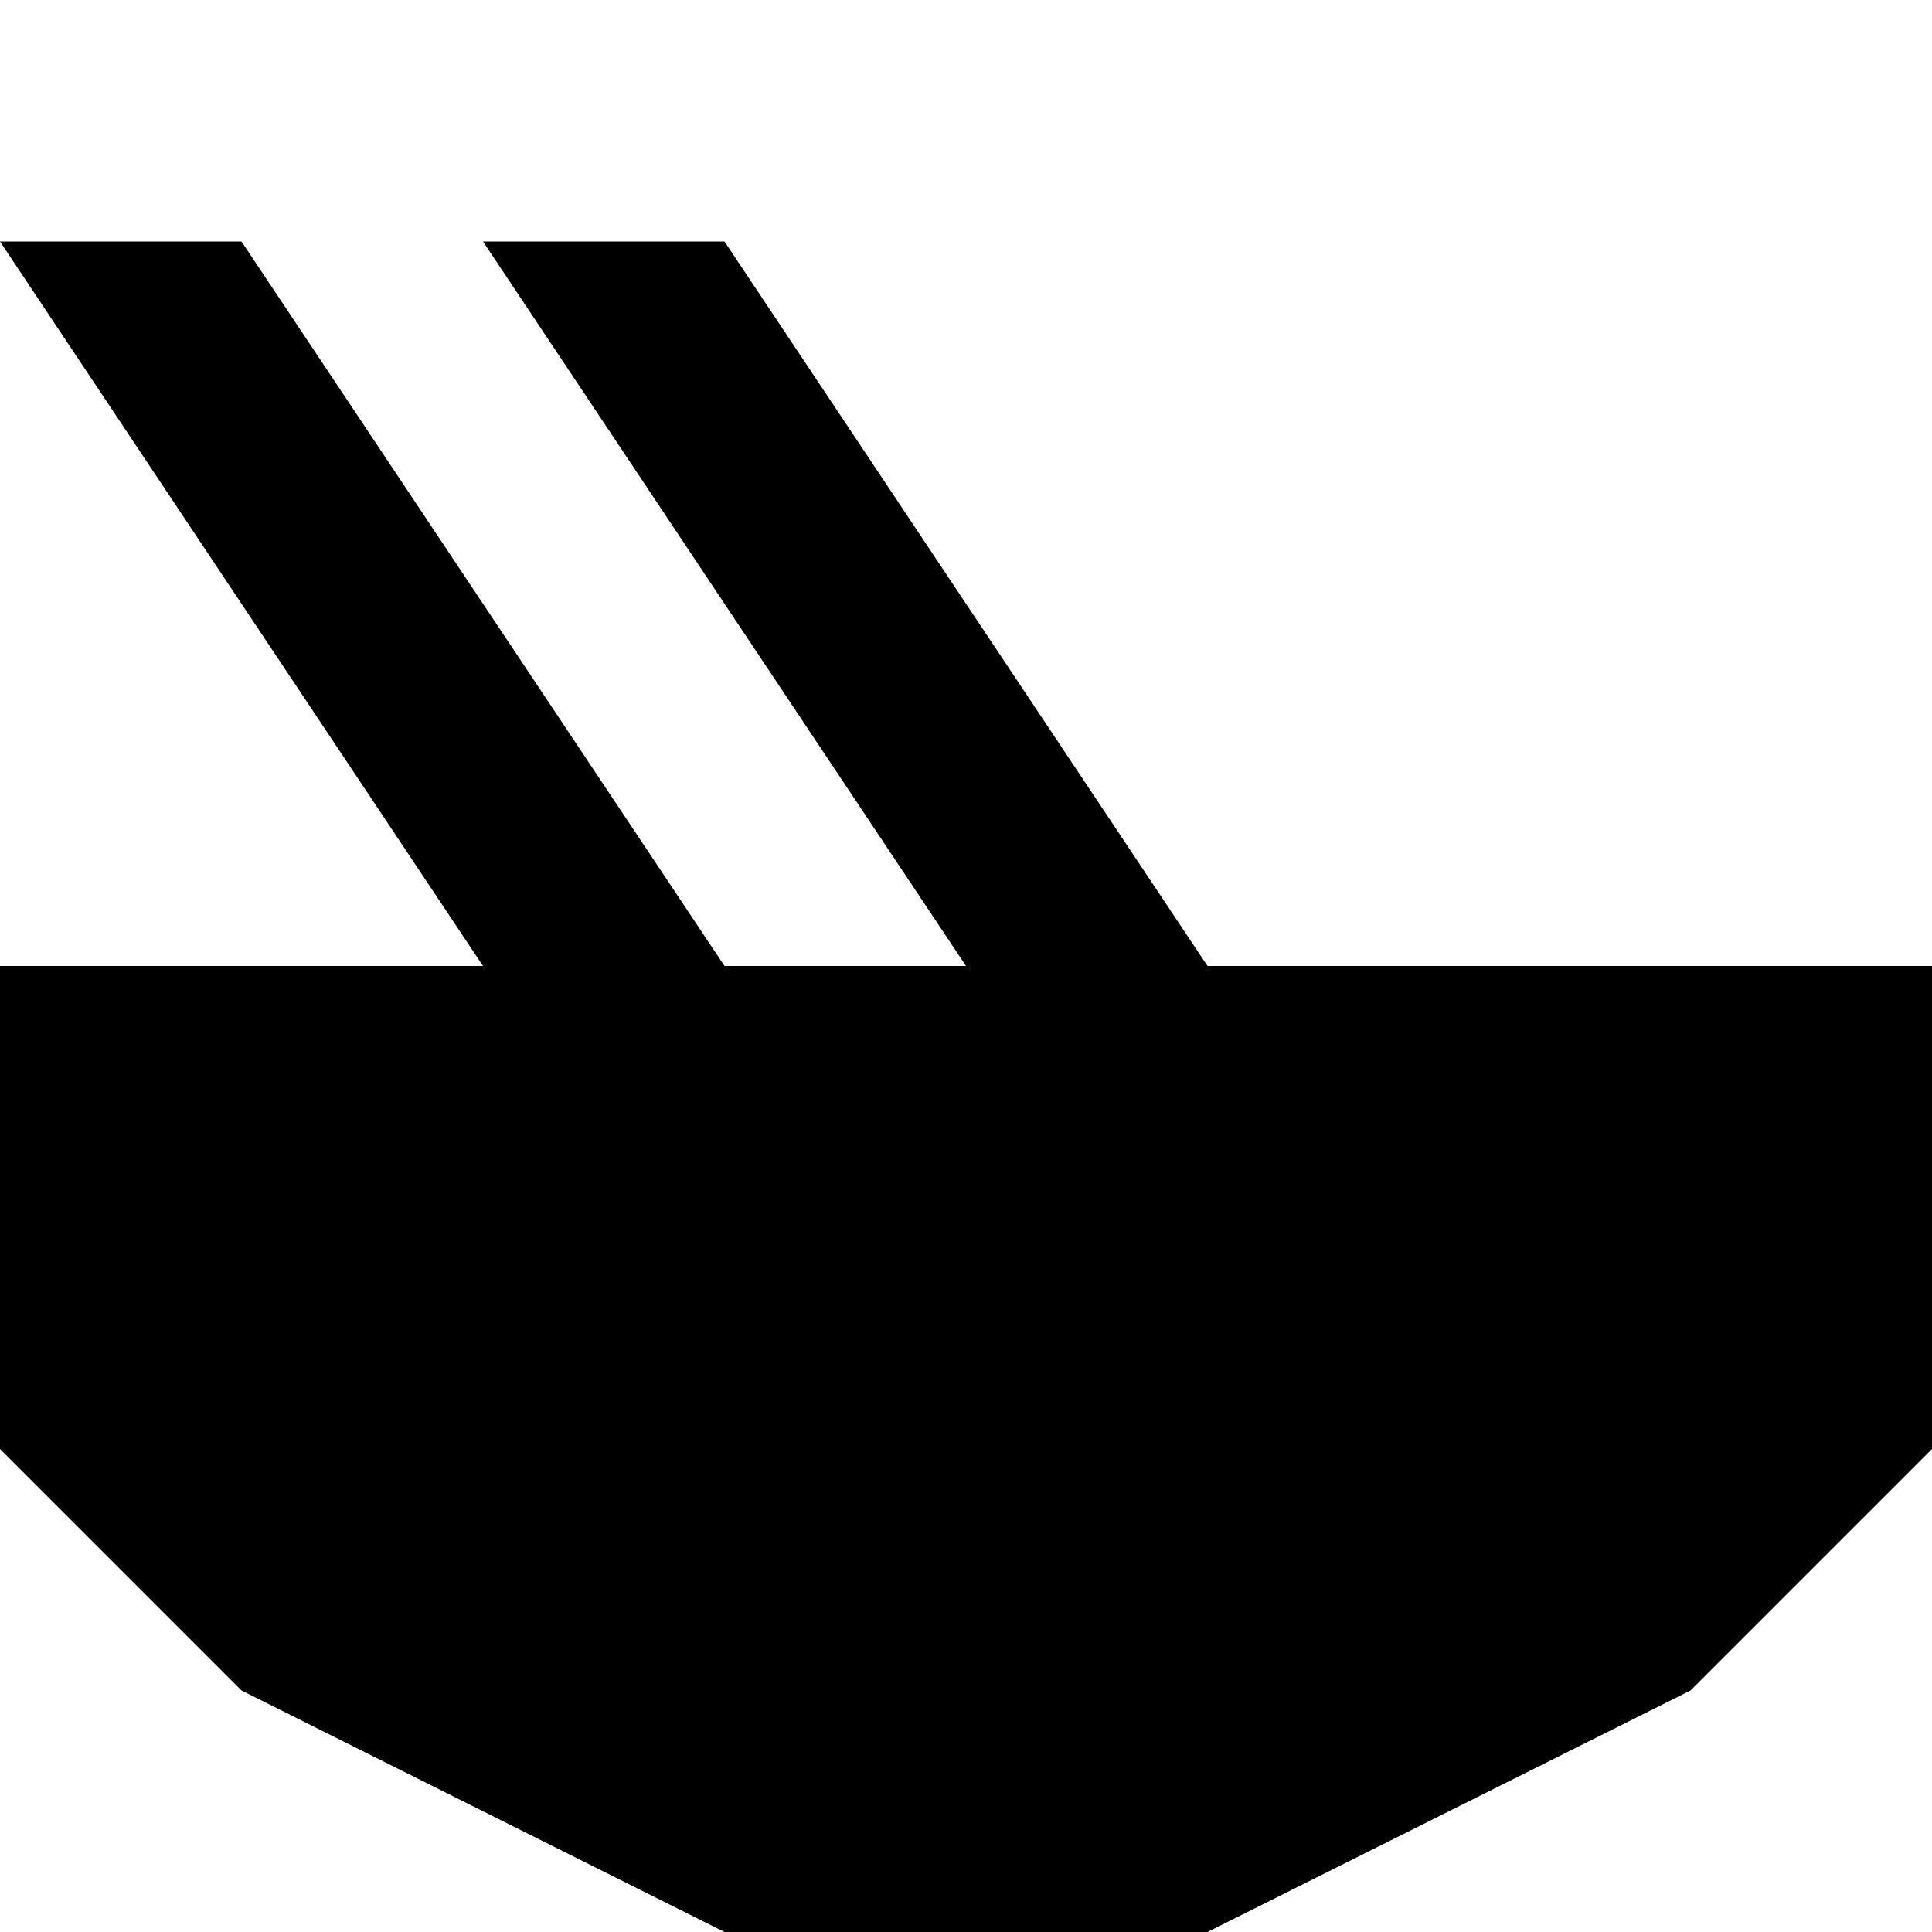
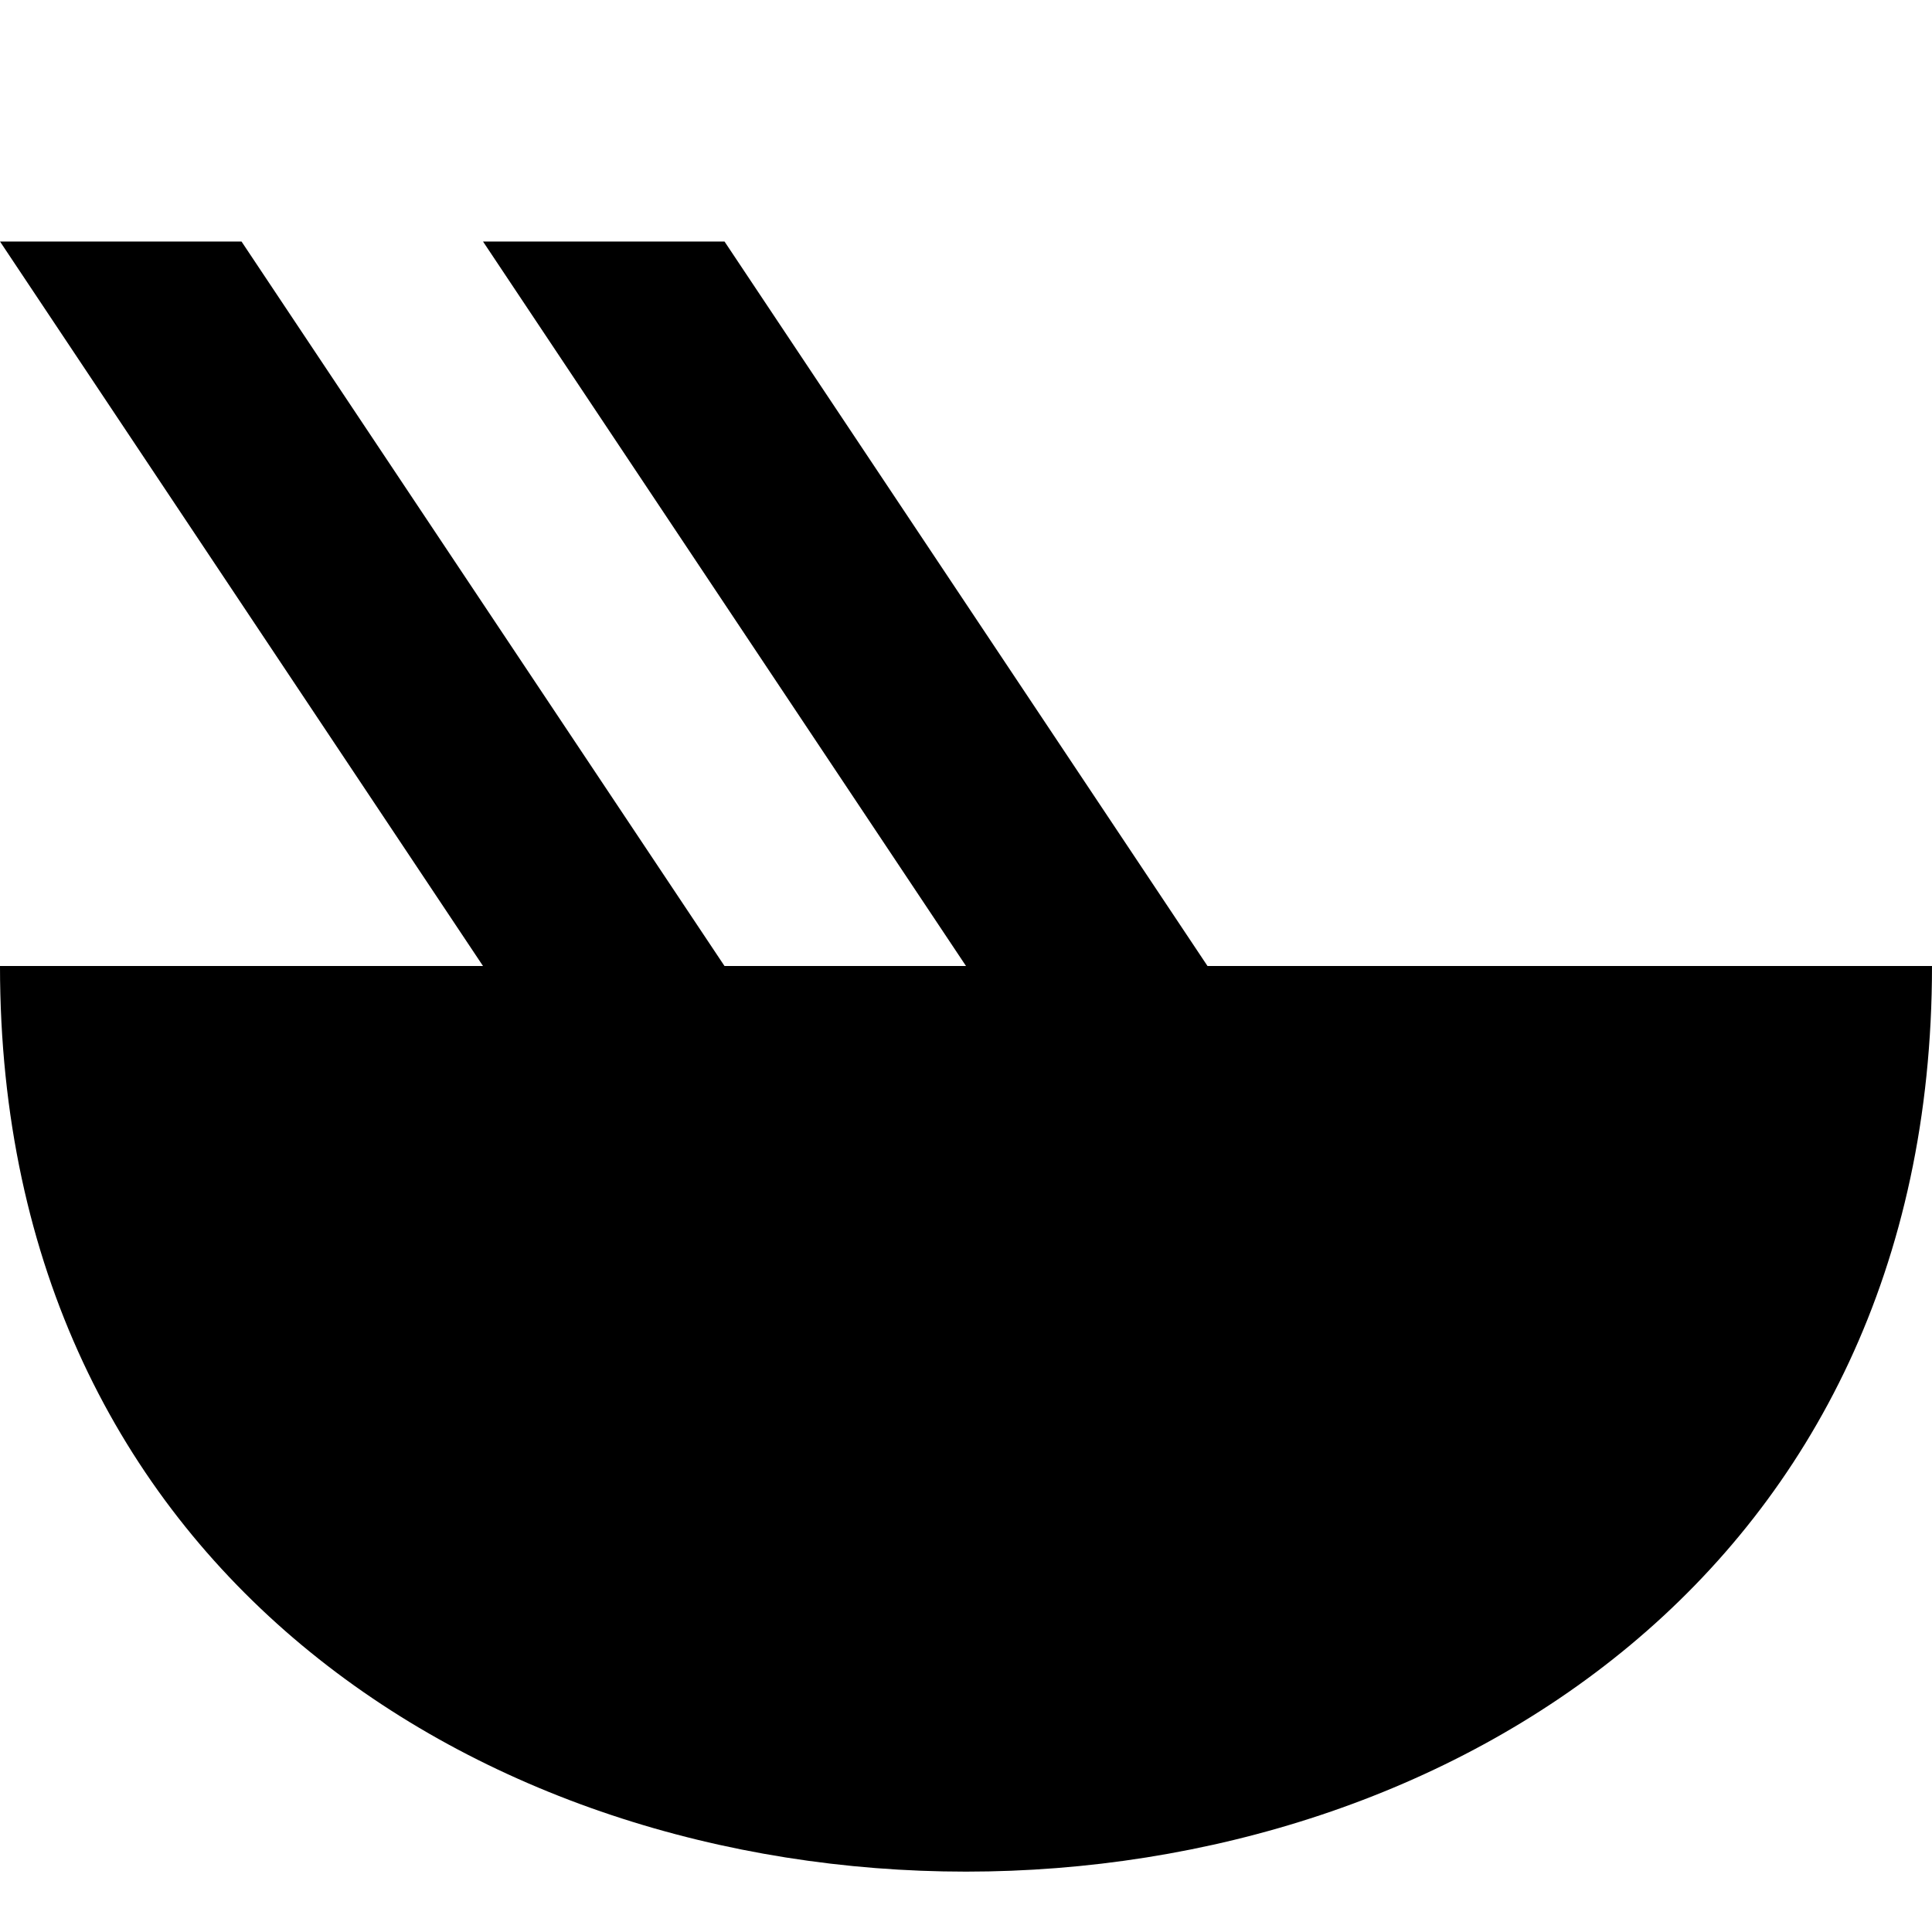
<svg xmlns="http://www.w3.org/2000/svg" viewBox="0 0 8 8">
-   <path d="M1,1L0,1L2,4L3,4M3,1L2,1L4,4L5,4M0,4L8,4L8,6L7,7L5,8L3,8L1,7L0,6" />
+   <path d="M1,1L0,1L2,4L3,4M3,1L2,1L4,4L5,4M8,4C8,9,0,9,0,4" />
</svg>
